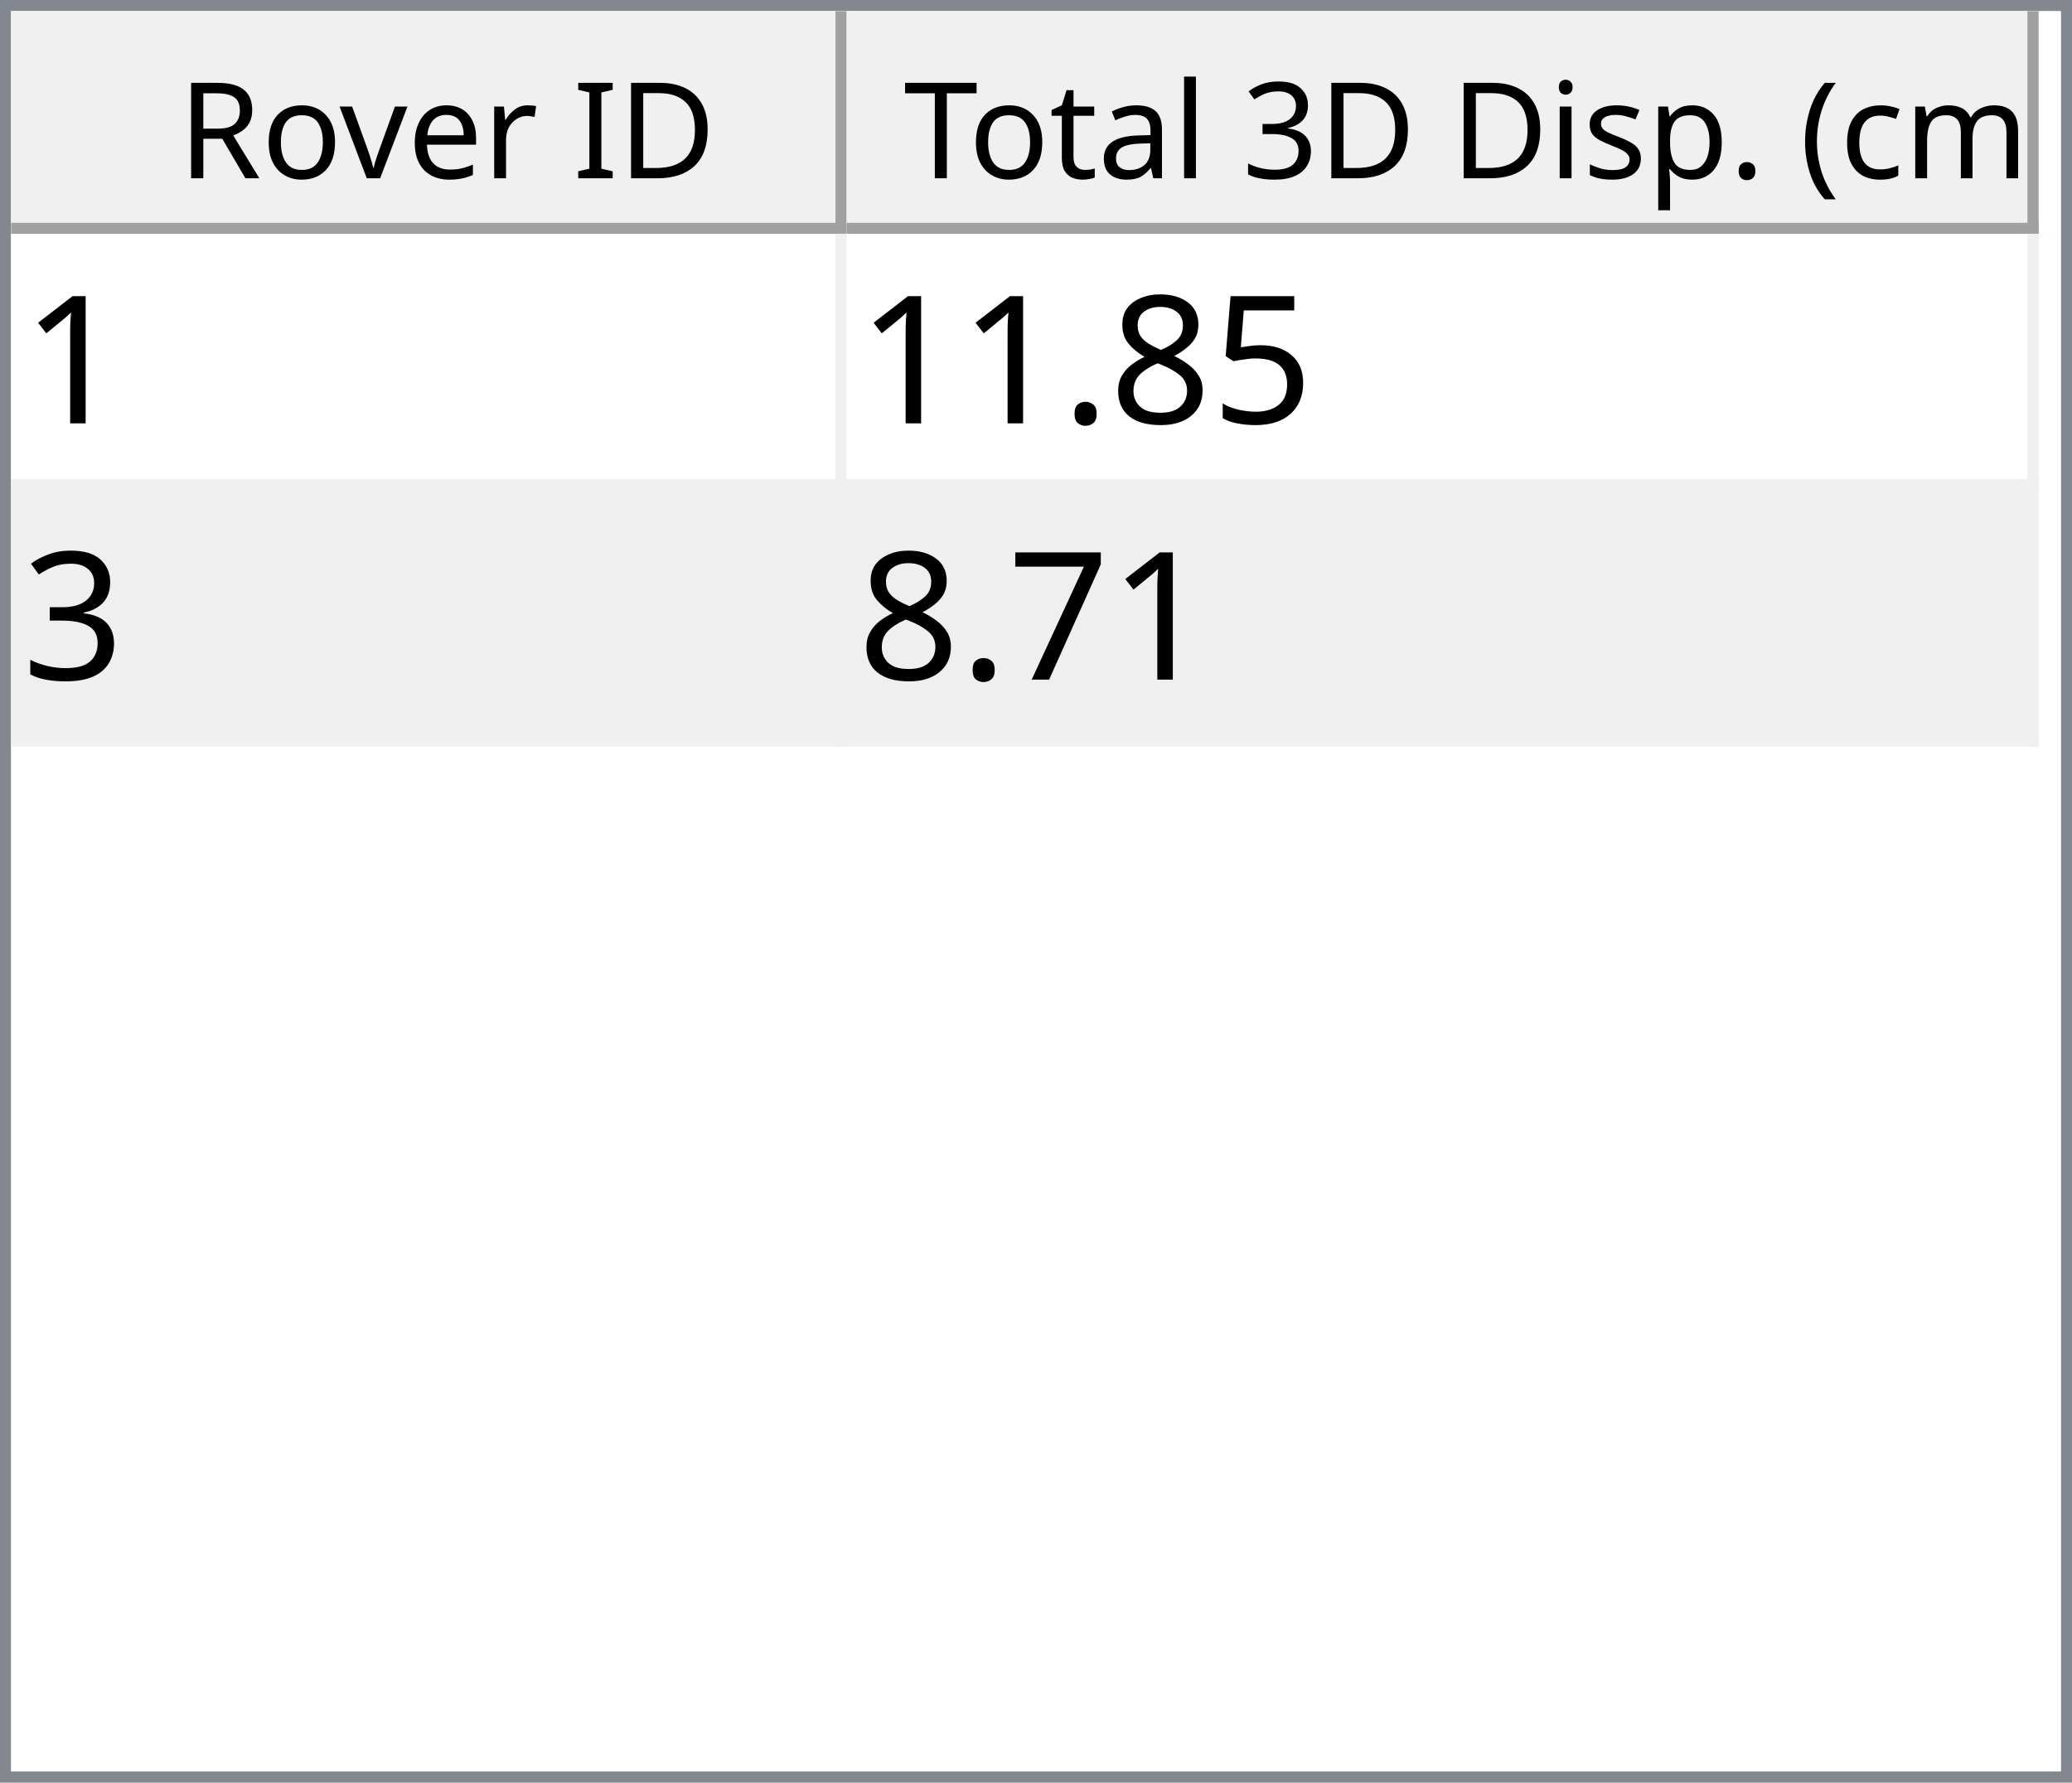
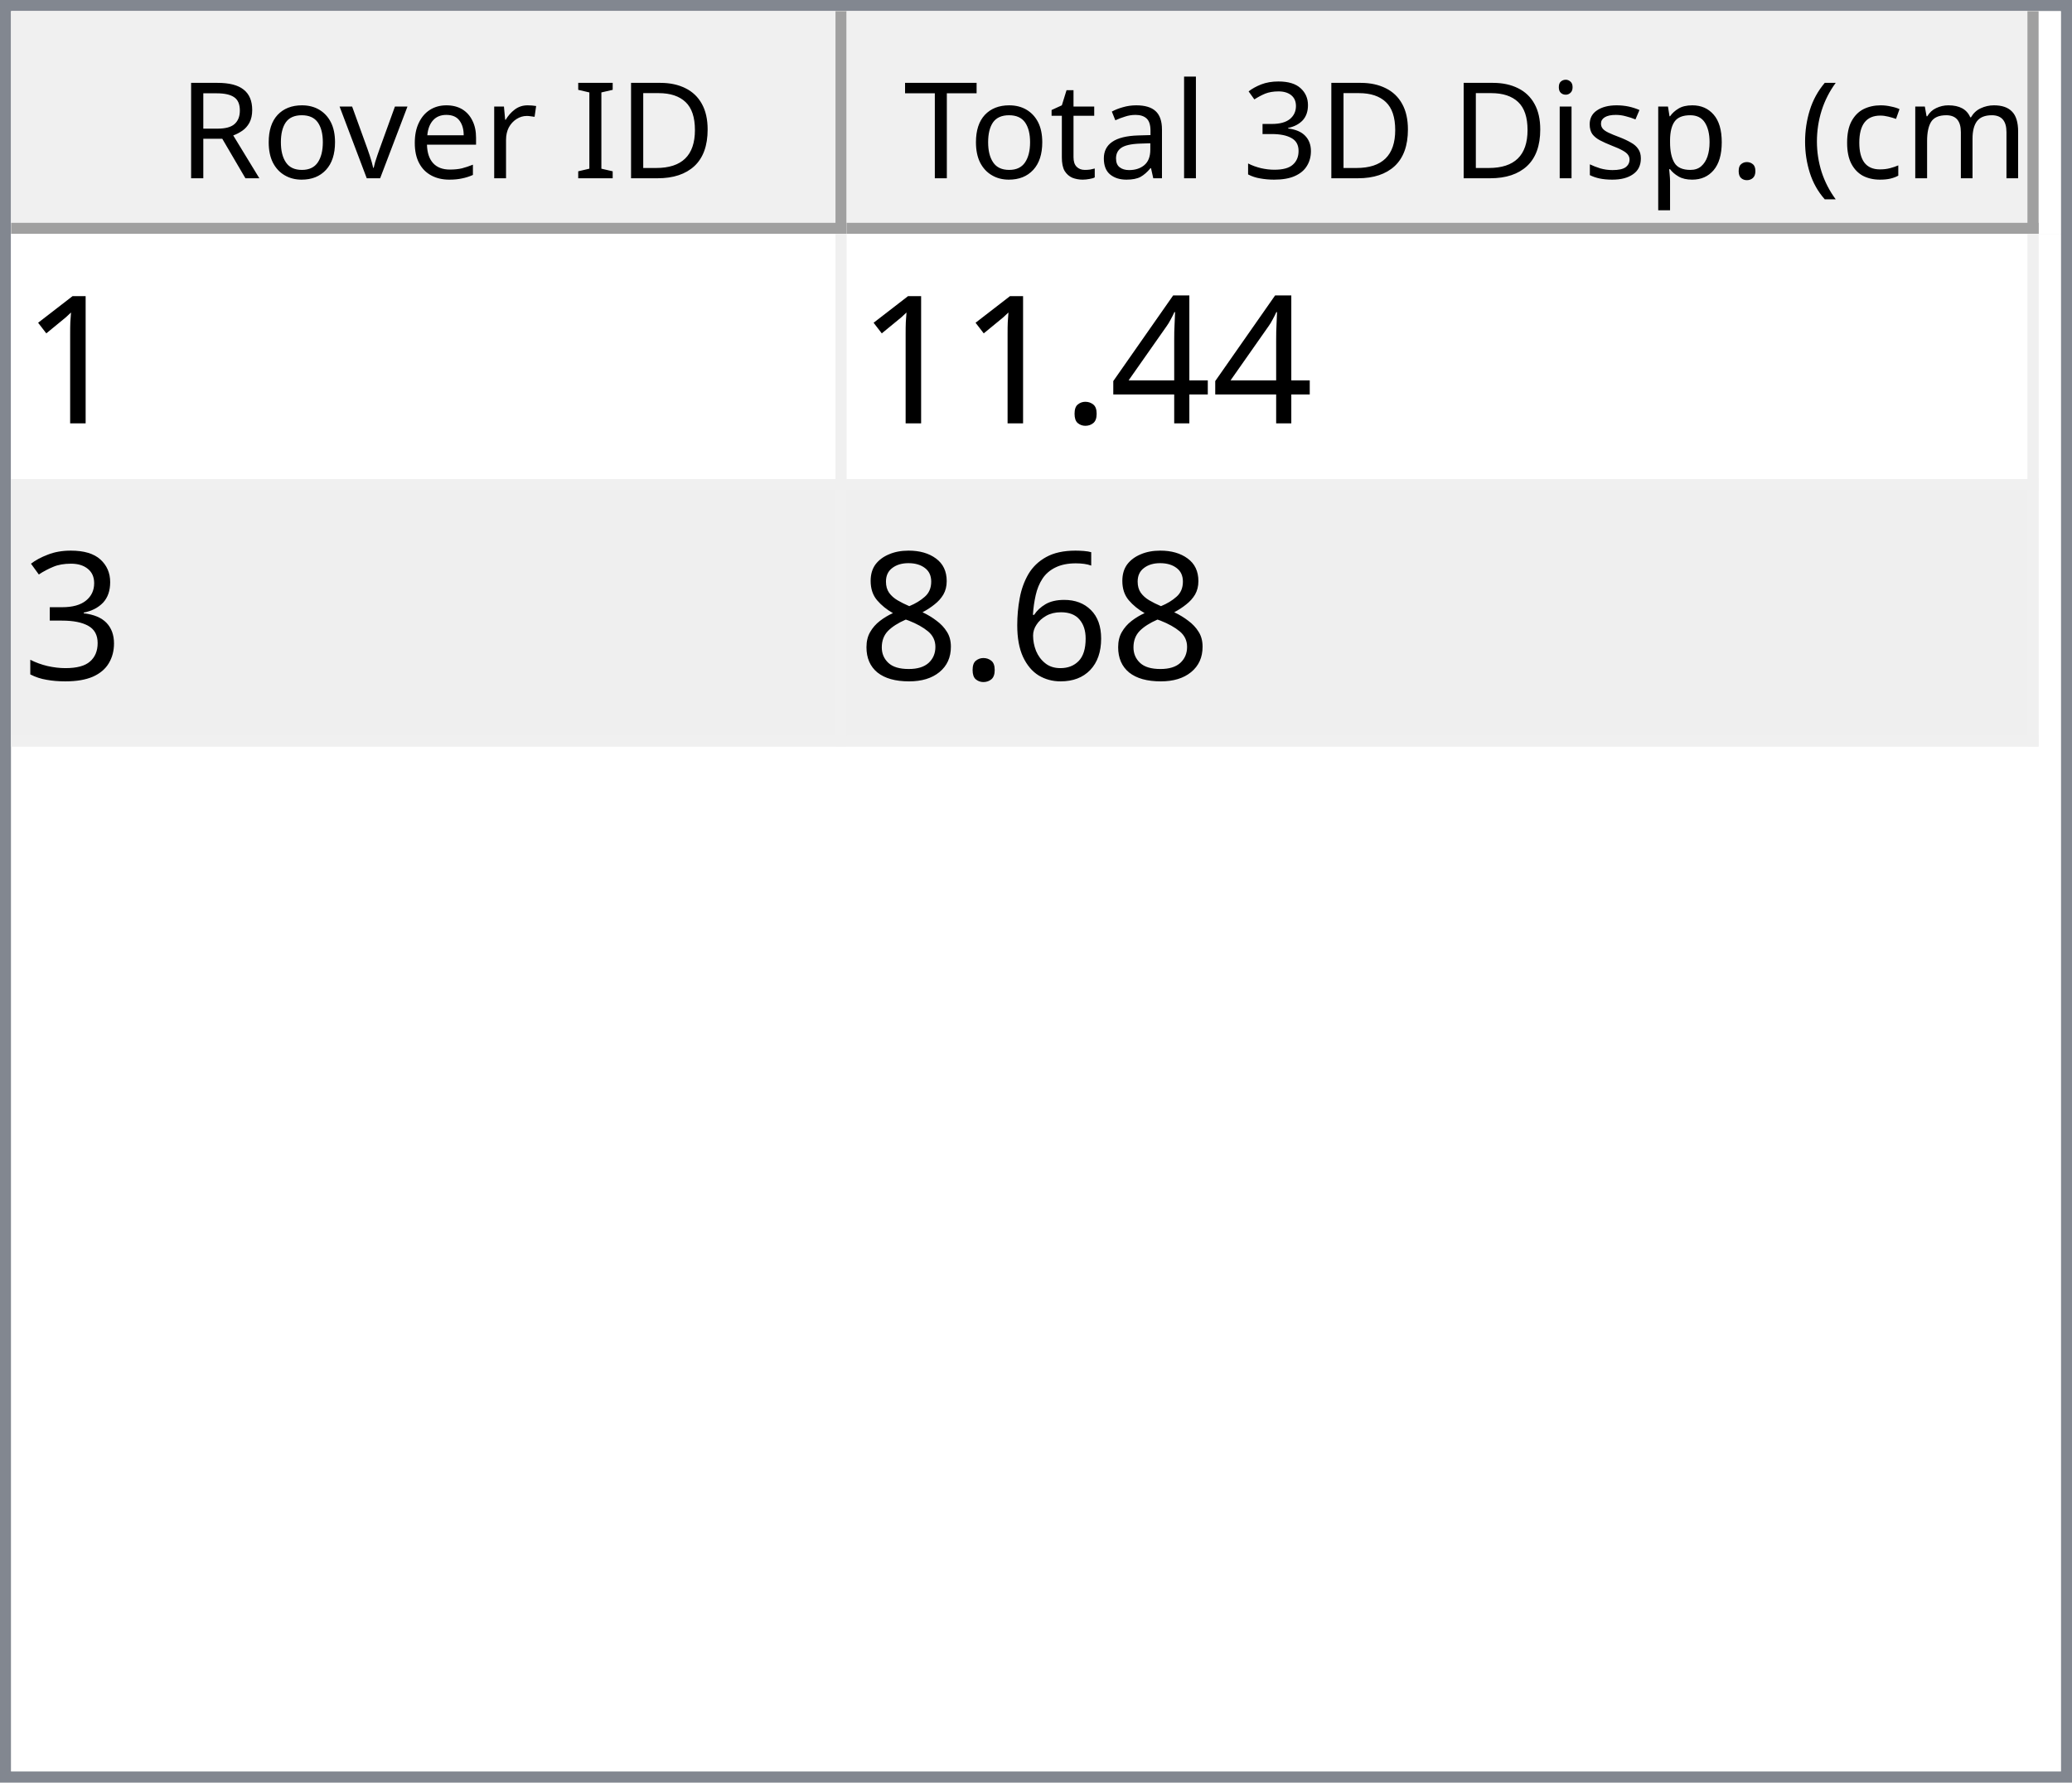
<svg xmlns="http://www.w3.org/2000/svg" style="fill-opacity:1; color-rendering:auto; color-interpolation:auto; text-rendering:auto; stroke:black; stroke-linecap:square; stroke-miterlimit:10; shape-rendering:auto; stroke-opacity:1; fill:black; stroke-dasharray:none; font-weight:normal; stroke-width:1; font-family:'Dialog'; font-style:normal; stroke-linejoin:miter; font-size:12px; stroke-dashoffset:0; image-rendering:auto;" width="186" height="160">
  <defs id="genericDefs" />
  <g>
    <defs id="defs1">
      <clipPath clipPathUnits="userSpaceOnUse" id="clipPath1">
        <path d="M0 0 L186 0 L186 160 L0 160 L0 0 Z" />
      </clipPath>
      <clipPath clipPathUnits="userSpaceOnUse" id="clipPath2">
        <path d="M0 0 L0 160 L186 160 L186 0 Z" />
      </clipPath>
      <clipPath clipPathUnits="userSpaceOnUse" id="clipPath3">
        <path d="M0 0 L0 20 L184 20 L184 0 Z" />
      </clipPath>
      <clipPath clipPathUnits="userSpaceOnUse" id="clipPath4">
        <path d="M0 0 L0 20 L75 20 L75 0 Z" />
      </clipPath>
      <clipPath clipPathUnits="userSpaceOnUse" id="clipPath5">
        <path d="M1 1 L1 19 L74 19 L74 1 Z" />
      </clipPath>
      <clipPath clipPathUnits="userSpaceOnUse" id="clipPath6">
        <path d="M0 0 L0 18 L73 18 L73 0 Z" />
      </clipPath>
      <clipPath clipPathUnits="userSpaceOnUse" id="clipPath7">
        <path d="M-0.5 -0.5 L-0.5 19.5 L74.5 19.5 L74.5 -0.5 Z" />
      </clipPath>
      <clipPath clipPathUnits="userSpaceOnUse" id="clipPath8">
        <path d="M0 0 L0 20 L107 20 L107 0 Z" />
      </clipPath>
      <clipPath clipPathUnits="userSpaceOnUse" id="clipPath9">
        <path d="M1 1 L1 19 L106 19 L106 1 Z" />
      </clipPath>
      <clipPath clipPathUnits="userSpaceOnUse" id="clipPath10">
        <path d="M0 0 L0 18 L105 18 L105 0 Z" />
      </clipPath>
      <clipPath clipPathUnits="userSpaceOnUse" id="clipPath11">
        <path d="M-0.5 -0.5 L-0.5 19.5 L106.5 19.5 L106.5 -0.5 Z" />
      </clipPath>
      <clipPath clipPathUnits="userSpaceOnUse" id="clipPath12">
        <path d="M0 0 L0 138 L184 138 L184 0 Z" />
      </clipPath>
      <clipPath clipPathUnits="userSpaceOnUse" id="clipPath13">
        <path d="M0 0 L0 46 L182 46 L182 0 Z" />
      </clipPath>
      <clipPath clipPathUnits="userSpaceOnUse" id="clipPath14">
        <path d="M-0.5 -0.5 L-0.5 45.5 L181.5 45.5 L181.5 -0.5 Z" />
      </clipPath>
      <clipPath clipPathUnits="userSpaceOnUse" id="clipPath15">
        <path d="M0 0 L0 22 L74 22 L74 0 Z" />
      </clipPath>
      <clipPath clipPathUnits="userSpaceOnUse" id="clipPath16">
        <path d="M0 0 L0 22 L106 22 L106 0 Z" />
      </clipPath>
      <font horiz-adv-x="64.551" id="font1">
        <font-face ascent="107.91" descent="25.098" units-per-em="100" style="font-style:normal; font-family:Segoe UI; font-weight:normal;" />
        <missing-glyph horiz-adv-x="64.551" d="M8.109 0 L8.109 68.266 L56.453 68.266 L56.453 0 L8.109 0 ZM15.328 7.234 L49.219 7.234 L49.219 61.031 L15.328 61.031 L15.328 7.234 Z" />
        <glyph unicode="D" horiz-adv-x="70.117" d="M9.188 0 L9.188 70.016 L28.516 70.016 Q65.531 70.016 65.531 35.891 Q65.531 19.672 55.25 9.836 Q44.969 0 27.734 0 L9.188 0 ZM17.391 62.594 L17.391 7.422 L27.828 7.422 Q41.609 7.422 49.273 14.797 Q56.938 22.172 56.938 35.688 Q56.938 62.594 28.328 62.594 L17.391 62.594 Z" />
        <glyph unicode="I" horiz-adv-x="26.611" d="M17.391 0 L9.188 0 L9.188 70.016 L17.391 70.016 L17.391 0 Z" />
        <glyph unicode=" " horiz-adv-x="27.393" d="" />
        <glyph unicode="r" horiz-adv-x="34.766" d="M34.188 41.891 Q32.078 43.5 28.125 43.5 Q23 43.5 19.555 38.672 Q16.109 33.844 16.109 25.484 L16.109 0 L8.109 0 L8.109 50 L16.109 50 L16.109 39.703 L16.312 39.703 Q18.016 44.969 21.531 47.922 Q25.047 50.875 29.391 50.875 Q32.516 50.875 34.188 50.203 L34.188 41.891 Z" />
        <glyph unicode="e" horiz-adv-x="52.295" d="M48.297 23 L12.984 23 Q13.188 14.656 17.484 10.109 Q21.781 5.562 29.297 5.562 Q37.75 5.562 44.828 11.141 L44.828 3.609 Q38.234 -1.172 27.391 -1.172 Q16.797 -1.172 10.742 5.641 Q4.688 12.453 4.688 24.812 Q4.688 36.469 11.305 43.82 Q17.922 51.172 27.734 51.172 Q37.547 51.172 42.922 44.828 Q48.297 38.484 48.297 27.203 L48.297 23 ZM40.094 29.781 Q40.047 36.719 36.75 40.578 Q33.453 44.438 27.594 44.438 Q21.922 44.438 17.969 40.383 Q14.016 36.328 13.094 29.781 L40.094 29.781 Z" />
        <glyph unicode="v" horiz-adv-x="47.9" d="M47.406 50 L27.484 0 L19.625 0 L0.688 50 L9.469 50 L22.172 13.672 Q23.578 9.672 23.922 6.688 L24.125 6.688 Q24.609 10.453 25.688 13.484 L38.969 50 L47.406 50 Z" />
        <glyph unicode="o" horiz-adv-x="58.594" d="M29 -1.172 Q17.922 -1.172 11.305 5.836 Q4.688 12.844 4.688 24.422 Q4.688 37.016 11.57 44.094 Q18.453 51.172 30.172 51.172 Q41.359 51.172 47.633 44.289 Q53.906 37.406 53.906 25.203 Q53.906 13.234 47.141 6.031 Q40.375 -1.172 29 -1.172 ZM29.594 44.438 Q21.875 44.438 17.383 39.188 Q12.891 33.938 12.891 24.703 Q12.891 15.828 17.43 10.695 Q21.969 5.562 29.594 5.562 Q37.359 5.562 41.531 10.594 Q45.703 15.625 45.703 24.906 Q45.703 34.281 41.531 39.359 Q37.359 44.438 29.594 44.438 Z" />
        <glyph unicode="R" horiz-adv-x="59.814" d="M59.375 0 L49.609 0 L37.891 19.625 Q36.281 22.359 34.766 24.289 Q33.25 26.219 31.664 27.438 Q30.078 28.656 28.25 29.219 Q26.422 29.781 24.125 29.781 L17.391 29.781 L17.391 0 L9.188 0 L9.188 70.016 L30.078 70.016 Q34.672 70.016 38.555 68.867 Q42.438 67.719 45.289 65.375 Q48.141 63.031 49.758 59.547 Q51.375 56.062 51.375 51.375 Q51.375 47.703 50.273 44.656 Q49.172 41.609 47.148 39.211 Q45.125 36.812 42.266 35.133 Q39.406 33.453 35.844 32.516 L35.844 32.328 Q37.594 31.547 38.891 30.547 Q40.188 29.547 41.359 28.18 Q42.531 26.812 43.68 25.078 Q44.828 23.344 46.234 21.047 L59.375 0 ZM17.391 62.594 L17.391 37.203 L28.516 37.203 Q31.594 37.203 34.203 38.133 Q36.812 39.062 38.719 40.797 Q40.625 42.531 41.703 45.047 Q42.781 47.562 42.781 50.688 Q42.781 56.297 39.141 59.445 Q35.5 62.594 28.609 62.594 L17.391 62.594 Z" />
        <glyph unicode=")" horiz-adv-x="30.176" d="M8.297 -15.922 L1.172 -15.922 Q16.406 2.344 16.406 26.812 Q16.406 51.469 1.078 70.016 L8.297 70.016 Q23.531 52.156 23.531 26.703 Q23.531 1.375 8.297 -15.922 Z" />
        <glyph unicode="m" horiz-adv-x="86.133" d="M79.109 0 L71.094 0 L71.094 28.719 Q71.094 37.016 68.531 40.727 Q65.969 44.438 59.906 44.438 Q54.781 44.438 51.195 39.75 Q47.609 35.062 47.609 28.516 L47.609 0 L39.594 0 L39.594 29.688 Q39.594 44.438 28.219 44.438 Q22.953 44.438 19.531 40.016 Q16.109 35.594 16.109 28.516 L16.109 0 L8.109 0 L8.109 50 L16.109 50 L16.109 42.094 L16.312 42.094 Q21.625 51.172 31.844 51.172 Q36.969 51.172 40.773 48.312 Q44.578 45.453 46 40.828 Q51.562 51.172 62.594 51.172 Q79.109 51.172 79.109 30.812 L79.109 0 Z" />
        <glyph unicode="c" horiz-adv-x="46.191" d="M42.188 2.297 Q36.422 -1.172 28.516 -1.172 Q17.828 -1.172 11.258 5.789 Q4.688 12.75 4.688 23.828 Q4.688 36.188 11.766 43.68 Q18.844 51.172 30.672 51.172 Q37.25 51.172 42.281 48.734 L42.281 40.531 Q36.719 44.438 30.375 44.438 Q22.703 44.438 17.797 38.945 Q12.891 33.453 12.891 24.516 Q12.891 15.719 17.508 10.641 Q22.125 5.562 29.891 5.562 Q36.422 5.562 42.188 9.906 L42.188 2.297 Z" />
        <glyph unicode="(" horiz-adv-x="30.176" d="M29.109 -15.922 L21.969 -15.922 Q6.844 1.375 6.844 26.703 Q6.844 52.156 21.969 70.016 L29.203 70.016 Q13.875 51.469 13.875 26.812 Q13.875 2.344 29.109 -15.922 Z" />
        <glyph unicode="." horiz-adv-x="21.68" d="M10.891 -1.078 Q8.641 -1.078 7.055 0.539 Q5.469 2.156 5.469 4.391 Q5.469 6.641 7.055 8.273 Q8.641 9.906 10.891 9.906 Q13.188 9.906 14.797 8.273 Q16.406 6.641 16.406 4.391 Q16.406 2.156 14.797 0.539 Q13.188 -1.078 10.891 -1.078 Z" />
        <glyph unicode="p" horiz-adv-x="58.789" d="M16.312 7.234 L16.109 7.234 L16.109 -23 L8.109 -23 L8.109 50 L16.109 50 L16.109 41.219 L16.312 41.219 Q22.219 51.172 33.594 51.172 Q43.266 51.172 48.688 44.461 Q54.109 37.75 54.109 26.469 Q54.109 13.922 48 6.375 Q41.891 -1.172 31.297 -1.172 Q21.578 -1.172 16.312 7.234 ZM16.109 27.391 L16.109 20.406 Q16.109 14.203 20.141 9.883 Q24.172 5.562 30.375 5.562 Q37.641 5.562 41.773 11.133 Q45.906 16.703 45.906 26.609 Q45.906 34.969 42.047 39.703 Q38.188 44.438 31.594 44.438 Q24.609 44.438 20.359 39.578 Q16.109 34.719 16.109 27.391 Z" />
        <glyph unicode="s" horiz-adv-x="42.432" d="M5.078 1.812 L5.078 10.406 Q11.625 5.562 19.484 5.562 Q30.031 5.562 30.031 12.594 Q30.031 14.594 29.125 15.992 Q28.219 17.391 26.68 18.461 Q25.141 19.531 23.07 20.383 Q21 21.234 18.609 22.172 Q15.281 23.484 12.766 24.828 Q10.25 26.172 8.57 27.859 Q6.891 29.547 6.031 31.695 Q5.172 33.844 5.172 36.719 Q5.172 40.234 6.789 42.945 Q8.406 45.656 11.086 47.484 Q13.766 49.312 17.211 50.242 Q20.656 51.172 24.312 51.172 Q30.812 51.172 35.938 48.922 L35.938 40.828 Q30.422 44.438 23.25 44.438 Q21 44.438 19.195 43.922 Q17.391 43.406 16.094 42.477 Q14.797 41.547 14.086 40.258 Q13.375 38.969 13.375 37.406 Q13.375 35.453 14.086 34.133 Q14.797 32.812 16.164 31.789 Q17.531 30.766 19.484 29.938 Q21.438 29.109 23.922 28.125 Q27.25 26.859 29.883 25.516 Q32.516 24.172 34.375 22.484 Q36.234 20.797 37.234 18.602 Q38.234 16.406 38.234 13.375 Q38.234 9.672 36.602 6.938 Q34.969 4.203 32.234 2.398 Q29.5 0.594 25.93 -0.289 Q22.359 -1.172 18.453 -1.172 Q10.75 -1.172 5.078 1.812 Z" />
        <glyph unicode="i" horiz-adv-x="24.219" d="M12.203 62.703 Q10.062 62.703 8.547 64.164 Q7.031 65.625 7.031 67.875 Q7.031 70.125 8.547 71.609 Q10.062 73.094 12.203 73.094 Q14.406 73.094 15.945 71.609 Q17.484 70.125 17.484 67.875 Q17.484 65.719 15.945 64.211 Q14.406 62.703 12.203 62.703 ZM16.109 0 L8.109 0 L8.109 50 L16.109 50 L16.109 0 Z" />
        <glyph unicode="3" horiz-adv-x="53.906" d="M46.531 19.828 Q46.531 15.094 44.75 11.211 Q42.969 7.328 39.719 4.57 Q36.469 1.812 31.93 0.297 Q27.391 -1.219 21.922 -1.219 Q11.922 -1.219 6 2.594 L6 11.188 Q13.094 5.609 22.219 5.609 Q25.875 5.609 28.828 6.539 Q31.781 7.469 33.906 9.227 Q36.031 10.984 37.18 13.477 Q38.328 15.969 38.328 19.094 Q38.328 32.812 18.797 32.812 L12.984 32.812 L12.984 39.594 L18.5 39.594 Q35.797 39.594 35.797 52.484 Q35.797 64.406 22.609 64.406 Q15.188 64.406 8.688 59.422 L8.688 67.188 Q15.375 71.188 24.609 71.188 Q29 71.188 32.57 69.969 Q36.141 68.75 38.68 66.555 Q41.219 64.359 42.609 61.281 Q44 58.203 44 54.5 Q44 40.672 30.031 36.719 L30.031 36.531 Q33.594 36.141 36.625 34.797 Q39.656 33.453 41.852 31.305 Q44.047 29.156 45.289 26.25 Q46.531 23.344 46.531 19.828 Z" />
        <glyph unicode="l" horiz-adv-x="24.219" d="M16.109 0 L8.109 0 L8.109 74.031 L16.109 74.031 L16.109 0 Z" />
        <glyph unicode="a" horiz-adv-x="50.879" d="M43.891 0 L35.891 0 L35.891 7.812 L35.688 7.812 Q30.469 -1.172 20.312 -1.172 Q12.844 -1.172 8.617 2.781 Q4.391 6.734 4.391 13.281 Q4.391 27.297 20.906 29.594 L35.891 31.688 Q35.891 44.438 25.594 44.438 Q16.547 44.438 9.281 38.281 L9.281 46.484 Q16.656 51.172 26.266 51.172 Q43.891 51.172 43.891 32.516 L43.891 0 ZM35.891 25.297 L23.828 23.641 Q18.266 22.859 15.43 20.875 Q12.594 18.891 12.594 13.875 Q12.594 10.203 15.211 7.883 Q17.828 5.562 22.172 5.562 Q28.125 5.562 32.008 9.742 Q35.891 13.922 35.891 20.312 L35.891 25.297 Z" />
        <glyph unicode="t" horiz-adv-x="33.887" d="M31.297 0.484 Q28.469 -1.078 23.828 -1.078 Q10.688 -1.078 10.688 13.578 L10.688 43.172 L2.094 43.172 L2.094 50 L10.688 50 L10.688 62.203 L18.703 64.797 L18.703 50 L31.297 50 L31.297 43.172 L18.703 43.172 L18.703 14.984 Q18.703 9.969 20.414 7.82 Q22.125 5.672 26.078 5.672 Q29.109 5.672 31.297 7.328 L31.297 0.484 Z" />
        <glyph unicode="T" horiz-adv-x="52.393" d="M50.594 62.594 L30.375 62.594 L30.375 0 L22.172 0 L22.172 62.594 L2 62.594 L2 70.016 L50.594 70.016 L50.594 62.594 Z" />
      </font>
      <font horiz-adv-x="75.0" id="font2">
        <font-face ascent="100.537" descent="21.973" units-per-em="100" style="font-style:normal; font-family:sans-serif; font-weight:normal;" />
        <missing-glyph horiz-adv-x="75.0" d="M12.5 0 L12.5 62.5 L62.5 62.5 L62.5 0 L12.5 0 ZM14.062 1.562 L60.938 1.562 L60.938 60.938 L14.062 60.938 L14.062 1.562 Z" />
        <glyph unicode="1" horiz-adv-x="55.615" d="M37.25 0 L28.469 0 L28.469 56 Q25.297 52.984 20.141 49.953 Q14.984 46.922 10.891 45.406 L10.891 53.906 Q18.266 57.375 23.781 62.305 Q29.297 67.234 31.594 71.875 L37.25 71.875 L37.25 0 Z" />
-         <glyph unicode="5" horiz-adv-x="55.615" d="M4.156 18.75 L13.375 19.531 Q14.406 12.797 18.141 9.398 Q21.875 6 27.156 6 Q33.5 6 37.891 10.789 Q42.281 15.578 42.281 23.484 Q42.281 31 38.062 35.352 Q33.844 39.703 27 39.703 Q22.75 39.703 19.336 37.773 Q15.922 35.844 13.969 32.766 L5.719 33.844 L12.641 70.609 L48.25 70.609 L48.25 62.203 L19.672 62.203 L15.828 42.969 Q22.266 47.469 29.344 47.469 Q38.719 47.469 45.164 40.969 Q51.609 34.469 51.609 24.266 Q51.609 14.547 45.953 7.469 Q39.062 -1.219 27.156 -1.219 Q17.391 -1.219 11.211 4.25 Q5.031 9.719 4.156 18.75 Z" />
-         <glyph unicode="8" horiz-adv-x="55.615" d="M17.672 38.812 Q12.203 40.828 9.57 44.539 Q6.938 48.25 6.938 53.422 Q6.938 61.234 12.555 66.555 Q18.172 71.875 27.484 71.875 Q36.859 71.875 42.578 66.43 Q48.297 60.984 48.297 53.172 Q48.297 48.188 45.68 44.508 Q43.062 40.828 37.75 38.812 Q44.344 36.672 47.781 31.883 Q51.219 27.094 51.219 20.453 Q51.219 11.281 44.727 5.031 Q38.234 -1.219 27.641 -1.219 Q17.047 -1.219 10.547 5.055 Q4.047 11.328 4.047 20.703 Q4.047 27.688 7.594 32.398 Q11.141 37.109 17.672 38.812 ZM15.922 53.719 Q15.922 48.641 19.195 45.414 Q22.469 42.188 27.688 42.188 Q32.766 42.188 36.016 45.383 Q39.266 48.578 39.266 53.219 Q39.266 58.062 35.914 61.359 Q32.562 64.656 27.594 64.656 Q22.562 64.656 19.242 61.43 Q15.922 58.203 15.922 53.719 ZM13.094 20.656 Q13.094 16.891 14.875 13.375 Q16.656 9.859 20.172 7.93 Q23.688 6 27.734 6 Q34.031 6 38.133 10.055 Q42.234 14.109 42.234 20.359 Q42.234 26.703 38.016 30.859 Q33.797 35.016 27.438 35.016 Q21.234 35.016 17.164 30.914 Q13.094 26.812 13.094 20.656 Z" />
+         <glyph unicode="4" horiz-adv-x="55.615" d="M32.328 0 L32.328 17.141 L1.266 17.141 L1.266 25.203 L33.938 71.578 L41.109 71.578 L41.109 25.203 L50.781 25.203 L50.781 17.141 L41.109 17.141 L41.109 0 L32.328 0 ZM32.328 25.203 L32.328 57.469 L9.906 25.203 L32.328 25.203 Z" />
        <glyph unicode="." horiz-adv-x="27.783" d="M9.078 0 L9.078 10.016 L19.094 10.016 L19.094 0 L9.078 0 Z" />
        <glyph unicode="3" horiz-adv-x="55.615" d="M4.203 18.891 L12.984 20.062 Q14.5 12.594 18.141 9.297 Q21.781 6 27 6 Q33.203 6 37.477 10.297 Q41.75 14.594 41.75 20.953 Q41.75 27 37.797 30.93 Q33.844 34.859 27.734 34.859 Q25.25 34.859 21.531 33.891 L22.516 41.609 Q23.391 41.5 23.922 41.5 Q29.547 41.5 34.039 44.43 Q38.531 47.359 38.531 53.469 Q38.531 58.297 35.258 61.477 Q31.984 64.656 26.812 64.656 Q21.688 64.656 18.266 61.43 Q14.844 58.203 13.875 51.766 L5.078 53.328 Q6.688 62.156 12.398 67.016 Q18.109 71.875 26.609 71.875 Q32.469 71.875 37.398 69.359 Q42.328 66.844 44.945 62.5 Q47.562 58.156 47.562 53.266 Q47.562 48.641 45.07 44.828 Q42.578 41.016 37.703 38.766 Q44.047 37.312 47.562 32.695 Q51.078 28.078 51.078 21.141 Q51.078 11.766 44.242 5.25 Q37.406 -1.266 26.953 -1.266 Q17.531 -1.266 11.305 4.352 Q5.078 9.969 4.203 18.891 Z" />
-         <glyph unicode="7" horiz-adv-x="55.615" d="M4.734 62.203 L4.734 70.656 L51.078 70.656 L51.078 63.812 Q44.234 56.547 37.523 44.484 Q30.812 32.422 27.156 19.672 Q24.516 10.688 23.781 0 L14.75 0 Q14.891 8.453 18.062 20.414 Q21.234 32.375 27.172 43.484 Q33.109 54.594 39.797 62.203 L4.734 62.203 Z" />
+         <glyph unicode="6" horiz-adv-x="55.615" d="M49.75 54.047 L41.016 53.375 Q39.844 58.547 37.703 60.891 Q34.125 64.656 28.906 64.656 Q24.703 64.656 21.531 62.312 Q17.391 59.281 14.992 53.469 Q12.594 47.656 12.5 36.922 Q15.672 41.75 20.266 44.094 Q24.859 46.438 29.891 46.438 Q38.672 46.438 44.852 39.969 Q51.031 33.5 51.031 23.25 Q51.031 16.5 48.125 10.719 Q45.219 4.938 40.141 1.859 Q35.062 -1.219 28.609 -1.219 Q17.625 -1.219 10.695 6.859 Q3.766 14.938 3.766 33.5 Q3.766 54.25 11.422 63.672 Q18.109 71.875 29.438 71.875 Q37.891 71.875 43.289 67.141 Q48.688 62.406 49.75 54.047 ZM13.875 23.188 Q13.875 18.656 15.797 14.508 Q17.719 10.359 21.188 8.18 Q24.656 6 28.469 6 Q34.031 6 38.039 10.492 Q42.047 14.984 42.047 22.703 Q42.047 30.125 38.086 34.398 Q34.125 38.672 28.125 38.672 Q22.172 38.672 18.023 34.398 Q13.875 30.125 13.875 23.188 Z" />
+         <glyph unicode="8" horiz-adv-x="55.615" d="M17.672 38.812 Q12.203 40.828 9.57 44.539 Q6.938 48.25 6.938 53.422 Q6.938 61.234 12.555 66.555 Q18.172 71.875 27.484 71.875 Q36.859 71.875 42.578 66.43 Q48.297 60.984 48.297 53.172 Q48.297 48.188 45.68 44.508 Q43.062 40.828 37.75 38.812 Q44.344 36.672 47.781 31.883 Q51.219 27.094 51.219 20.453 Q51.219 11.281 44.727 5.031 Q38.234 -1.219 27.641 -1.219 Q17.047 -1.219 10.547 5.055 Q4.047 11.328 4.047 20.703 Q4.047 27.688 7.594 32.398 Q11.141 37.109 17.672 38.812 ZM15.922 53.719 Q15.922 48.641 19.195 45.414 Q22.469 42.188 27.688 42.188 Q32.766 42.188 36.016 45.383 Q39.266 48.578 39.266 53.219 Q39.266 58.062 35.914 61.359 Q32.562 64.656 27.594 64.656 Q22.562 64.656 19.242 61.43 Q15.922 58.203 15.922 53.719 ZM13.094 20.656 Q13.094 16.891 14.875 13.375 Q16.656 9.859 20.172 7.93 Q23.688 6 27.734 6 Q34.031 6 38.133 10.055 Q42.234 14.109 42.234 20.359 Q42.234 26.703 38.016 30.859 Q33.797 35.016 27.438 35.016 Q21.234 35.016 17.164 30.914 Q13.094 26.812 13.094 20.656 Z" />
      </font>
    </defs>
    <g style="fill:white; stroke:white;">
      <rect x="0" y="0" width="186" style="clip-path:url(#clipPath1); stroke:none;" height="160" />
    </g>
    <g style="fill:white; text-rendering:optimizeSpeed; color-rendering:optimizeSpeed; image-rendering:optimizeSpeed; shape-rendering:crispEdges; stroke:white; color-interpolation:sRGB;">
      <rect x="0" width="186" height="160" y="0" style="stroke:none;" />
      <path style="stroke:none;" d="M0 160 L186 160 L186 0 L0 0 Z" />
    </g>
    <g style="fill:rgb(240,240,240); font-family:'Segoe UI'; stroke:rgb(240,240,240);">
      <rect x="0" y="0" width="186" style="clip-path:url(#clipPath2); stroke:none;" height="160" />
    </g>
    <g style="fill:rgb(130,135,144); font-family:'Segoe UI'; stroke:rgb(130,135,144);">
      <path d="M0 0 L186 0 L186 160 L0 160 L0 0 ZM1 1 L185 1 L185 159 L1 159 L1 1 Z" style="fill-rule:evenodd; clip-path:url(#clipPath2); stroke:none;" />
    </g>
    <g style="fill:white; font-family:'Segoe UI'; stroke:white;" transform="translate(1,1)">
      <rect x="0" y="0" width="184" style="clip-path:url(#clipPath3); stroke:none;" height="20" />
    </g>
    <g style="fill:rgb(240,240,240); font-family:'Segoe UI'; stroke:rgb(240,240,240);" transform="translate(1,1)">
      <rect x="0" y="0" width="75" style="clip-path:url(#clipPath4); stroke:none;" height="20" />
    </g>
    <g style="font-family:'Segoe UI';" transform="translate(2,2)">
      <text x="14" xml:space="preserve" y="14" style="clip-path:url(#clipPath6); stroke:none;">Rover ID</text>
    </g>
    <g style="fill:rgb(160,160,160); font-family:'Segoe UI'; stroke:rgb(160,160,160); stroke-linejoin:bevel;" transform="translate(1.5,1.5)">
      <line x1="74" x2="74" y1="0" style="fill:none; clip-path:url(#clipPath7);" y2="19" />
    </g>
    <g style="fill:rgb(160,160,160); font-family:'Segoe UI'; stroke:rgb(160,160,160); stroke-linejoin:bevel;" transform="matrix(1,0,0,1,1,1) translate(0.5,0.5)">
      <line x1="0" x2="74" y1="19" style="fill:none; clip-path:url(#clipPath7);" y2="19" />
    </g>
    <g style="fill:rgb(240,240,240); font-family:'Segoe UI'; stroke:rgb(240,240,240);" transform="translate(76,1)">
      <rect x="0" y="0" width="107" style="clip-path:url(#clipPath8); stroke:none;" height="20" />
    </g>
    <g style="font-family:'Segoe UI';" transform="translate(77,2)">
      <text x="1" xml:space="preserve" y="14" style="clip-path:url(#clipPath10); stroke:none;"> Total 3D Disp. (cm)</text>
    </g>
    <g style="fill:rgb(160,160,160); font-family:'Segoe UI'; stroke:rgb(160,160,160); stroke-linejoin:bevel;" transform="translate(76.5,1.5)">
      <line x1="106" x2="106" y1="0" style="fill:none; clip-path:url(#clipPath11);" y2="19" />
    </g>
    <g style="fill:rgb(160,160,160); font-family:'Segoe UI'; stroke:rgb(160,160,160); stroke-linejoin:bevel;" transform="matrix(1,0,0,1,76,1) translate(0.5,0.5)">
      <line x1="0" x2="106" y1="19" style="fill:none; clip-path:url(#clipPath11);" y2="19" />
    </g>
    <g style="fill:white; font-family:'Segoe UI'; stroke:white;" transform="translate(1,21)">
      <rect x="0" y="0" width="184" style="clip-path:url(#clipPath12); stroke:none;" height="138" />
    </g>
    <g style="fill:rgb(240,240,240); font-size:16px; font-family:sans-serif; stroke:rgb(240,240,240);" transform="translate(1,21)">
      <rect x="0" y="0" width="182" style="clip-path:url(#clipPath13); stroke:none;" height="46" />
      <line transform="translate(0.5,0.5)" x1="0" x2="181" y1="22" style="clip-path:url(#clipPath14); fill:none; stroke-linejoin:bevel;" y2="22" />
    </g>
    <g transform="matrix(1,0,0,1,1,21) translate(0.5,0.5)" style="fill:rgb(240,240,240); font-size:16px; font-family:sans-serif; stroke:rgb(240,240,240); stroke-linejoin:bevel;">
      <line x1="0" x2="181" y1="45" style="fill:none; clip-path:url(#clipPath14);" y2="45" />
    </g>
    <g transform="matrix(1,0,0,1,1,21) translate(0.5,0.5)" style="fill:rgb(240,240,240); font-size:16px; font-family:sans-serif; stroke:rgb(240,240,240); stroke-linejoin:bevel;">
      <line x1="74" x2="74" y1="0" style="fill:none; clip-path:url(#clipPath14);" y2="45" />
    </g>
    <g transform="matrix(1,0,0,1,1,21) translate(0.5,0.5)" style="fill:rgb(240,240,240); font-size:16px; font-family:sans-serif; stroke:rgb(240,240,240); stroke-linejoin:bevel;">
      <line x1="181" x2="181" y1="0" style="fill:none; clip-path:url(#clipPath14);" y2="45" />
    </g>
    <g style="fill:white; font-size:16px; font-family:sans-serif; stroke:white;" transform="matrix(1,0,0,1,1,21)">
      <rect x="0" y="0" width="74" style="clip-path:url(#clipPath15); stroke:none;" height="22" />
      <text x="1" y="17" style="fill:black; clip-path:url(#clipPath15); stroke:none;" xml:space="preserve">1</text>
    </g>
    <g style="fill:white; font-size:16px; font-family:sans-serif; stroke:white;" transform="matrix(1,0,0,1,1,21) translate(75,0)">
      <rect x="0" y="0" width="106" style="clip-path:url(#clipPath16); stroke:none;" height="22" />
-       <text x="1" y="17" style="fill:black; clip-path:url(#clipPath16); stroke:none;" xml:space="preserve">11.85</text>
+       <text x="1" y="17" style="fill:black; clip-path:url(#clipPath16); stroke:none;" xml:space="preserve">11.44</text>
    </g>
    <g style="fill:rgb(239,239,239); font-size:16px; font-family:sans-serif; stroke:rgb(239,239,239);" transform="matrix(1,0,0,1,1,21) translate(0,23)">
      <rect x="0" y="0" width="74" style="clip-path:url(#clipPath15); stroke:none;" height="22" />
      <text x="1" y="17" style="fill:black; clip-path:url(#clipPath15); stroke:none;" xml:space="preserve">3</text>
    </g>
    <g style="fill:rgb(239,239,239); font-size:16px; font-family:sans-serif; stroke:rgb(239,239,239);" transform="matrix(1,0,0,1,1,21) translate(75,23)">
      <rect x="0" y="0" width="106" style="clip-path:url(#clipPath16); stroke:none;" height="22" />
-       <text x="1" y="17" style="fill:black; clip-path:url(#clipPath16); stroke:none;" xml:space="preserve">8.71</text>
+       <text x="1" y="17" style="fill:black; clip-path:url(#clipPath16); stroke:none;" xml:space="preserve">8.68</text>
    </g>
  </g>
</svg>
